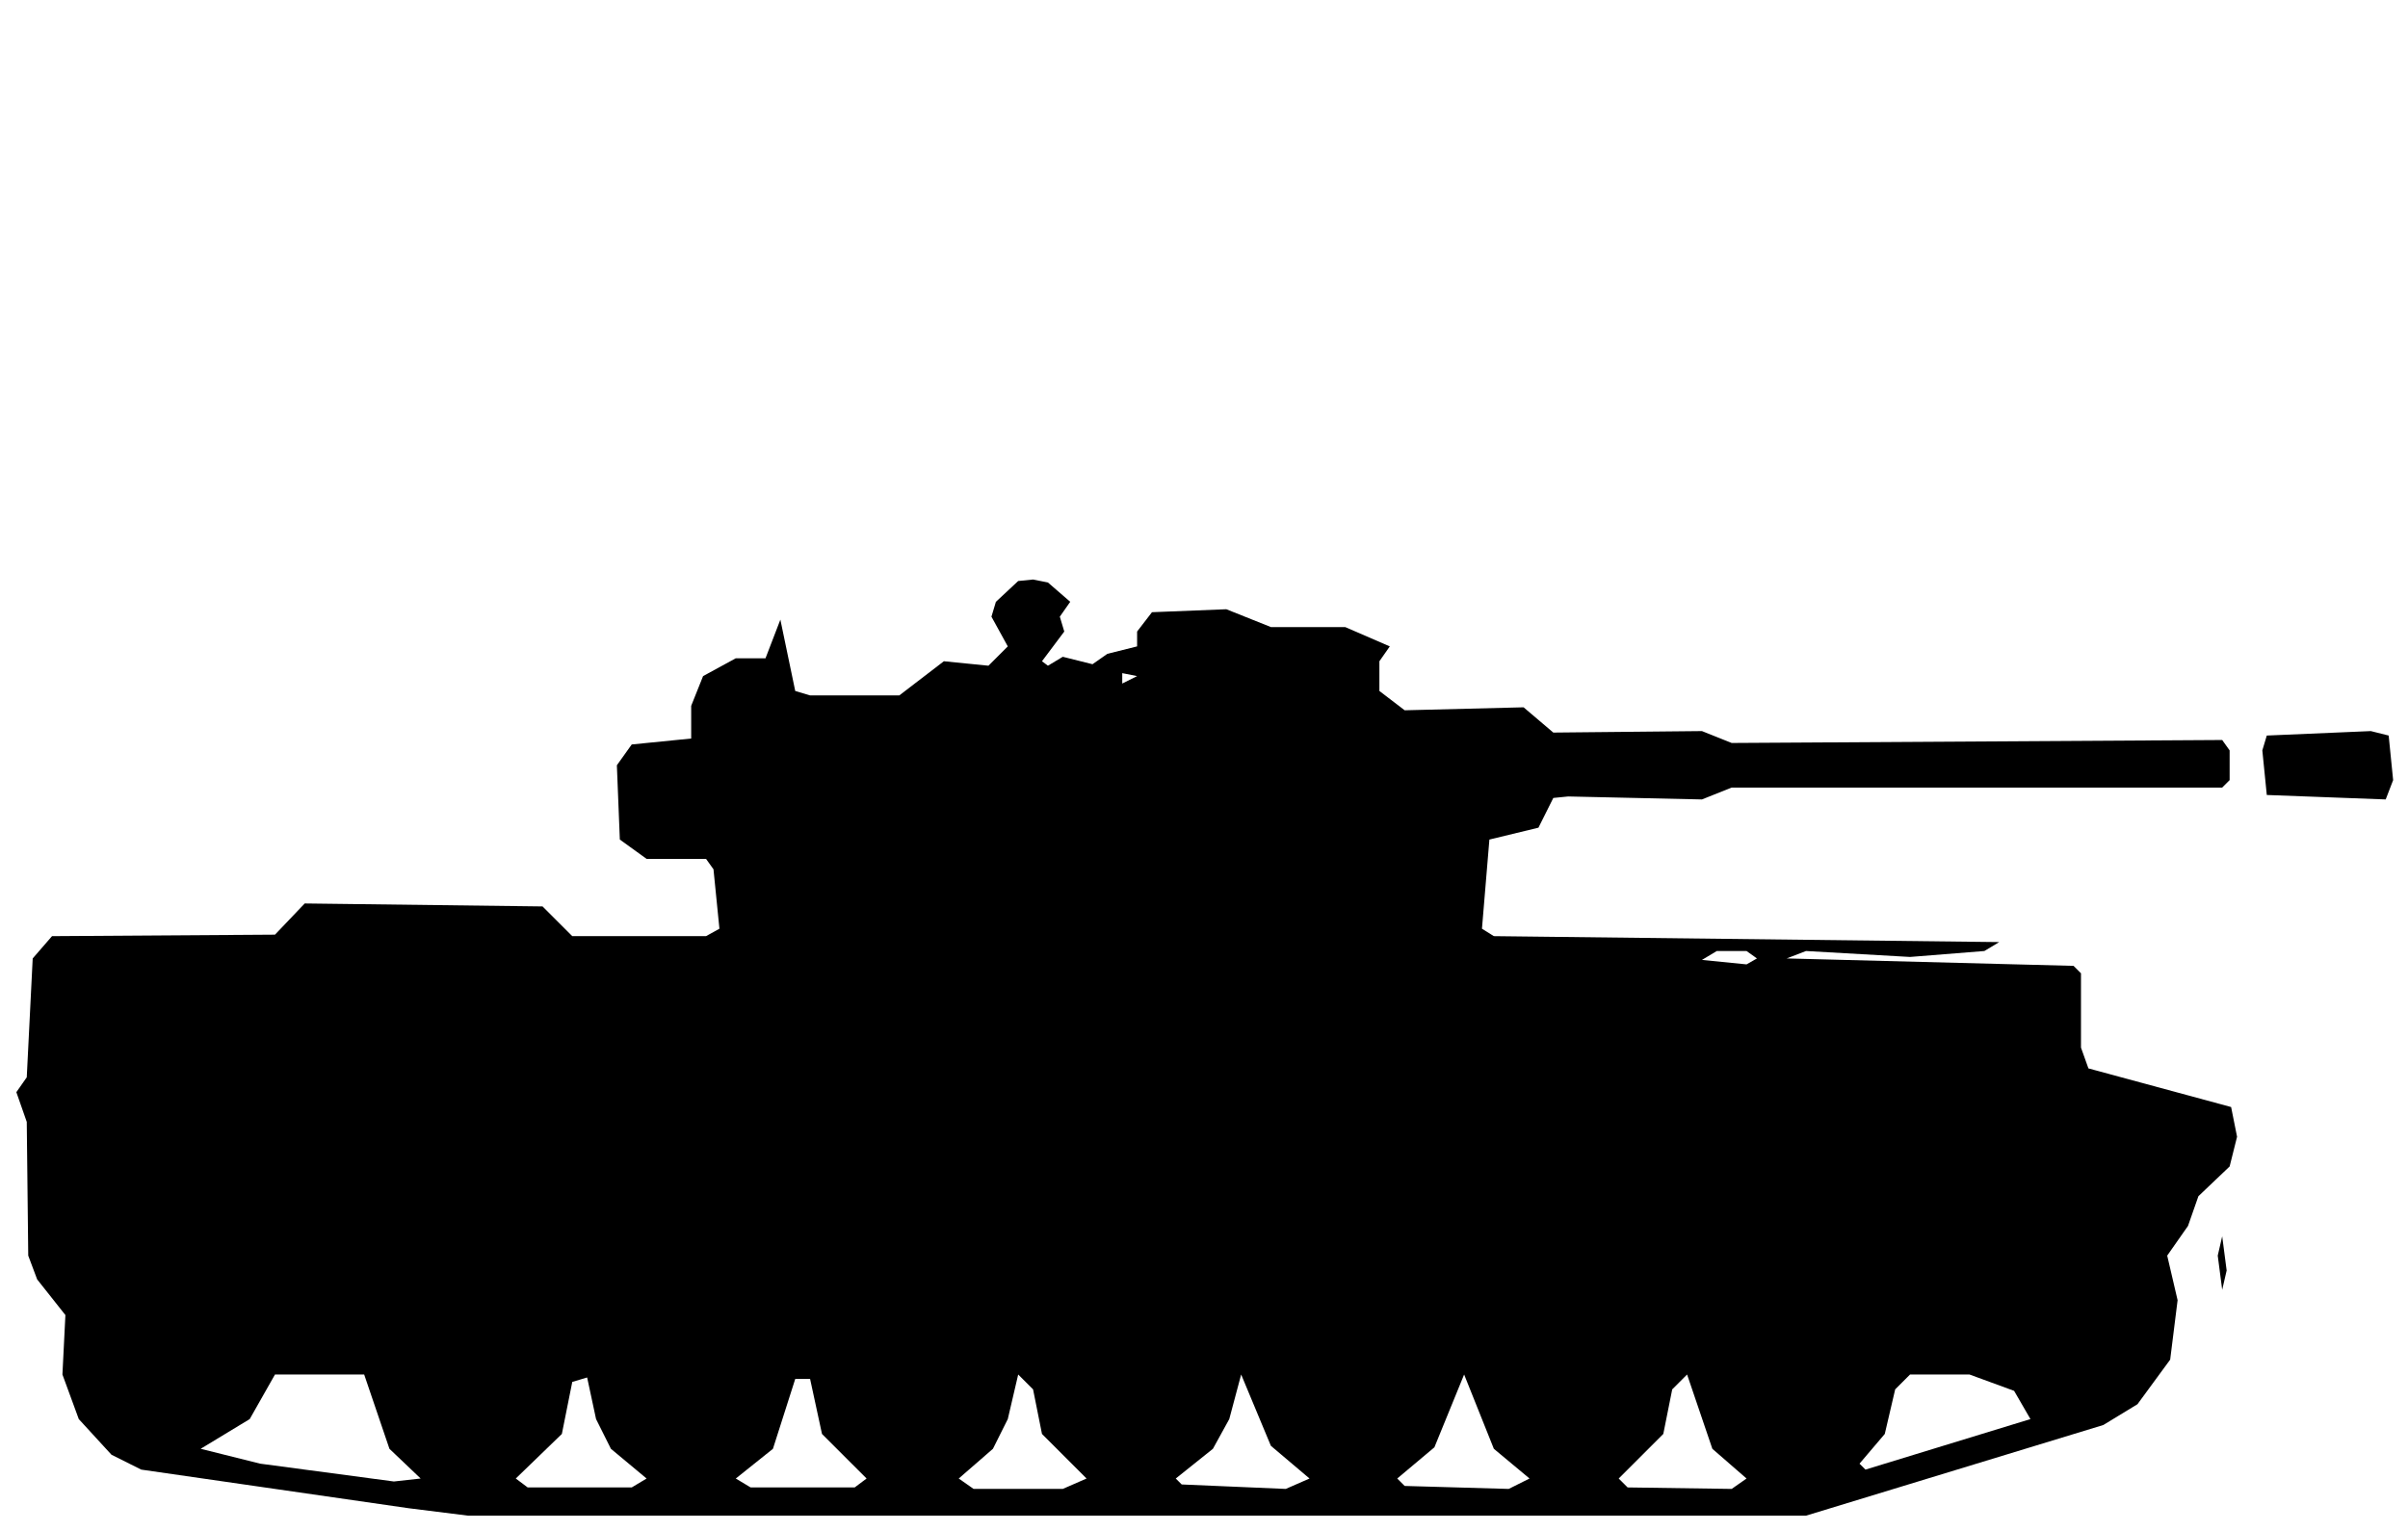
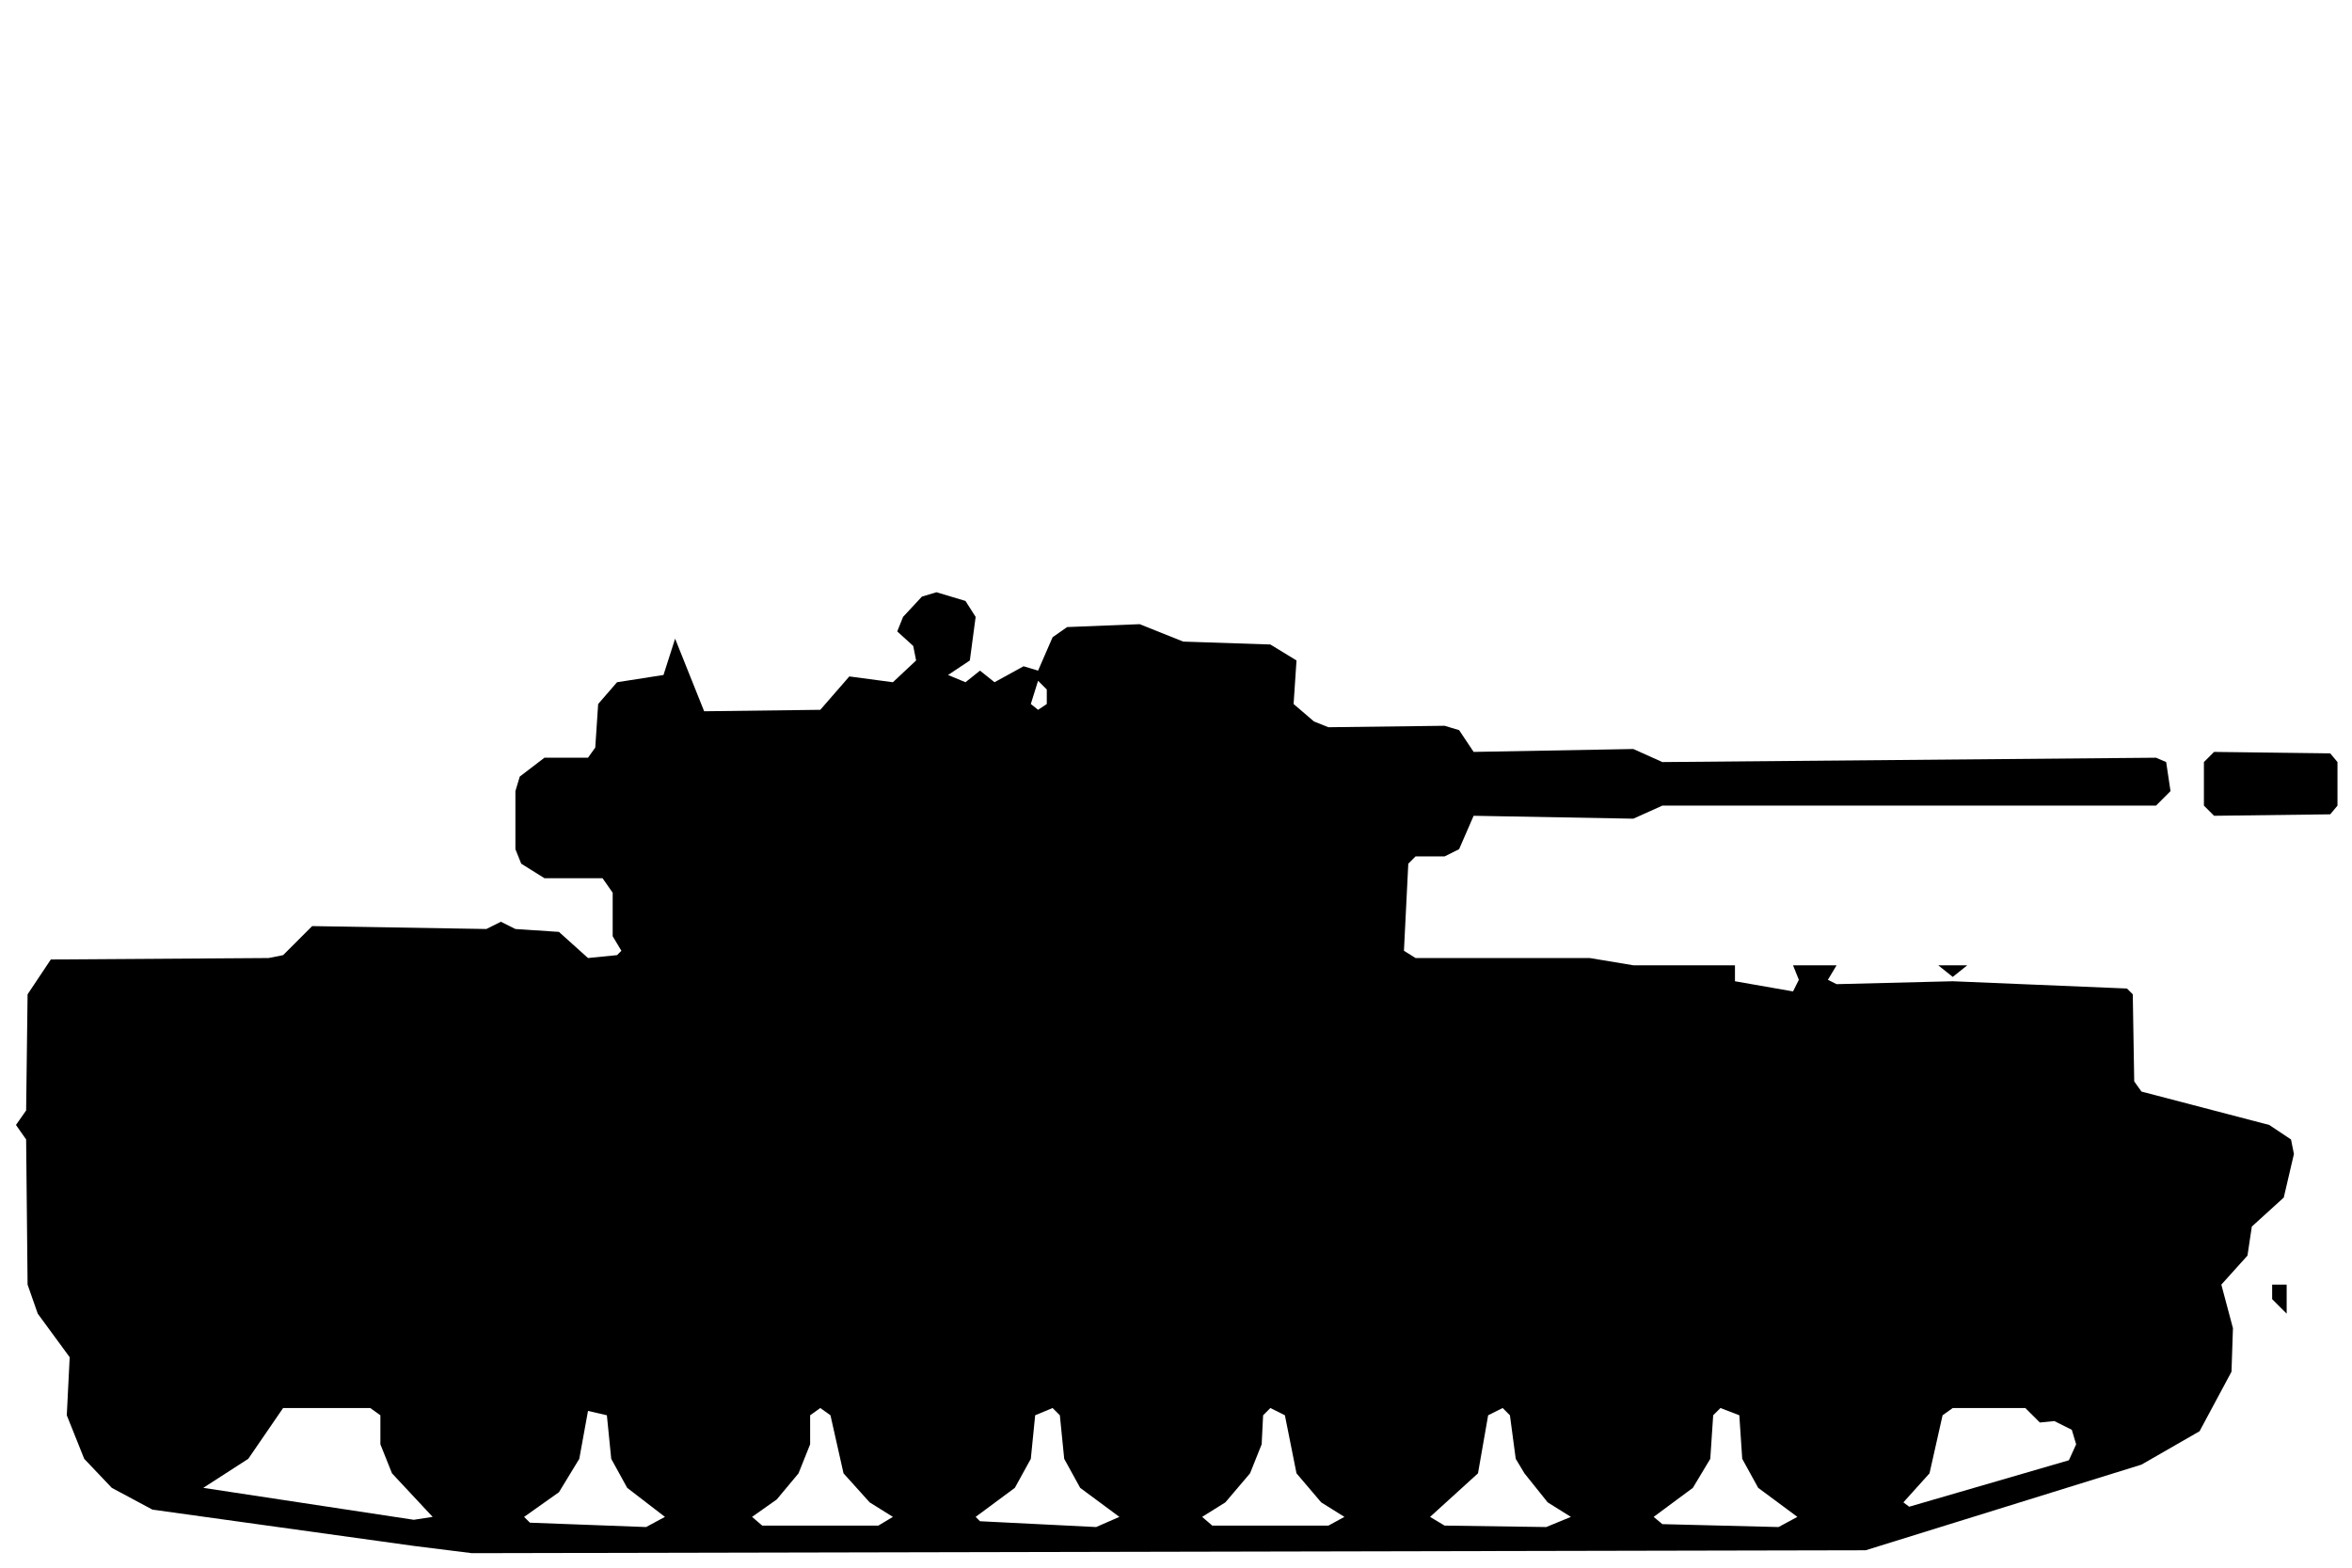
- <svg xmlns="http://www.w3.org/2000/svg" viewBox="0 0 162 103" width="162" height="103" fill="currentColor" fill-rule="evenodd">
-   <path d="M27.5 101.5L31.5 102L121.5 102L141.5 95.9L143.8 94.5L146 91.5L146.5 87.5L145.8 84.5L147.2 82.5L147.9 80.5L150 78.5L150.5 76.5L150.1 74.5L140.5 71.9L140 70.5L140 65.5L139.5 65L120.2 64.5L121.5 64L128.5 64.4L133.5 64L134.5 63.4L100.5 63L99.7 62.5L100.2 56.5L103.5 55.7L104.5 53.7L105.5 53.6L114.5 53.8L116.5 53L149.5 53L150 52.5L150 50.5L149.5 49.8L116.5 50L114.5 49.2L104.5 49.3L102.5 47.6L94.5 47.8L92.8 46.5L92.8 44.5L93.5 43.5L90.5 42.2L85.5 42.2L82.5 41L77.5 41.2L76.5 42.5L76.5 43.5L74.5 44L73.5 44.7L71.5 44.2L70.5 44.8L70.1 44.5L71.6 42.5L71.3 41.5L72 40.5L70.5 39.2L69.5 39L68.5 39.1L67 40.5L66.7 41.5L67.8 43.5L66.5 44.8L63.5 44.5L60.5 46.8L54.5 46.8L53.5 46.5L52.5 41.7L51.5 44.3L49.5 44.3L47.3 45.5L46.5 47.5L46.5 49.7L42.5 50.1L41.5 51.5L41.7 56.5L43.5 57.8L47.5 57.8L48 58.5L48.4 62.5L47.5 63L38.5 63L36.5 61L20.5 60.8L18.5 62.9L3.5 63L2.2 64.5L1.8 72.5L1.1 73.5L1.8 75.5L1.9 84.5L2.5 86.1L4.4 88.5L4.2 92.5L5.3 95.5L7.5 97.9L9.5 98.9ZM26.5 99.7L17.5 98.5L13.5 97.5L16.8 95.5L18.5 92.5L24.5 92.5L26.2 97.5L28.3 99.5ZM35.5 100.1L34.7 99.5L37.8 96.5L38.5 93L39.5 92.7L40.1 95.5L41.1 97.5L43.5 99.5L42.5 100.1ZM50.5 100.1L49.5 99.5L52 97.5L53.5 92.8L54.5 92.8L55.3 96.5L58.3 99.5L57.5 100.1ZM65.5 100.2L64.5 99.5L66.8 97.5L67.8 95.5L68.5 92.5L69.5 93.5L70.1 96.5L73.1 99.5L71.5 100.2ZM79.5 99.9L79.1 99.5L81.6 97.5L82.7 95.5L83.5 92.5L85.5 97.3L88.1 99.5L86.5 100.2ZM94.5 100L94 99.5L96.5 97.4L98.5 92.5L100.5 97.5L102.9 99.5L101.5 100.2ZM109.5 100.1L108.9 99.5L111.9 96.5L112.5 93.5L113.5 92.5L115.2 97.5L117.5 99.5L116.5 100.2ZM125.5 98.9L125.1 98.5L126.8 96.5L127.5 93.5L128.5 92.5L132.5 92.5L135.5 93.6L136.6 95.5ZM149.5 86.8L149.8 85.5L149.5 83.2L149.2 84.5ZM114.5 64.6L115.5 64L117.5 64L118.2 64.5L117.5 64.9ZM152.5 53.5L160.5 53.8L161 52.5L160.7 49.5L159.5 49.2L152.5 49.5L152.2 50.5ZM75.5 46L75.5 45.3L76.5 45.5Z" />
+ <svg xmlns="http://www.w3.org/2000/svg" viewBox="0 0 162 108" width="162" height="108" fill="currentColor" fill-rule="evenodd">
+   <path d="M28.5 106.5L32.5 107L128.5 106.8L147.5 100.9L151.5 98.6L153.7 94.5L153.8 91.5L153 88.5L154.8 86.5L155.1 84.5L157.3 82.5L158 79.5L157.8 78.5L156.3 77.5L147.5 75.2L147 74.5L146.9 68.5L146.5 68.1L134.5 67.6L126.5 67.8L125.9 67.5L126.5 66.5L133.5 66.5L134.5 67.3L135.5 66.5L140.5 66.5L112.5 66.5L109.5 66L97.5 66L96.7 65.5L97 59.5L97.5 59L99.5 59L100.5 58.5L101.5 56.2L112.5 56.4L114.5 55.5L148.5 55.5L149.5 54.5L149.2 52.5L148.5 52.2L114.5 52.5L112.5 51.6L101.5 51.8L100.5 50.3L99.5 50L91.5 50.1L90.5 49.7L89.1 48.5L89.3 45.5L87.5 44.4L81.5 44.2L78.5 43L73.5 43.2L72.5 43.9L71.5 46.2L70.5 45.9L68.5 47L67.5 46.2L66.5 47L65.3 46.5L66.8 45.5L67.2 42.5L66.5 41.4L64.5 40.8L63.5 41.1L62.2 42.5L61.8 43.5L62.9 44.5L63.1 45.5L61.5 47L58.5 46.6L56.5 48.9L48.5 49L46.5 44L45.7 46.5L42.5 47L41.2 48.5L41 51.5L40.5 52.2L37.5 52.2L35.8 53.5L35.5 54.5L35.5 58.5L35.9 59.5L37.5 60.5L41.5 60.5L42.2 61.5L42.2 64.5L42.8 65.5L42.5 65.8L40.5 66L38.5 64.2L35.5 64L34.5 63.5L33.5 64L21.5 63.8L19.5 65.8L18.5 66L3.5 66.1L1.9 68.5L1.8 76.5L1.1 77.5L1.8 78.5L1.9 88.5L2.6 90.5L4.8 93.5L4.6 97.5L5.8 100.5L7.7 102.5L10.5 104ZM28.5 104.7L14 102.5L17.1 100.5L19.5 97L25.5 97L26.2 97.5L26.2 99.5L27 101.5L29.8 104.5ZM36.5 104.9L36.1 104.5L38.5 102.8L39.9 100.5L40.5 97.2L41.8 97.5L42.1 100.5L43.2 102.5L45.8 104.5L44.5 105.2ZM52.5 105.1L51.8 104.5L53.5 103.3L55 101.5L55.8 99.5L55.8 97.5L56.5 97L57.2 97.5L58.1 101.5L59.9 103.5L61.5 104.5L60.5 105.1ZM67.5 104.8L67.2 104.5L69.9 102.5L71 100.5L71.3 97.5L72.5 97L73 97.5L73.3 100.5L74.4 102.5L77.1 104.5L75.5 105.2ZM83.5 105.1L82.8 104.5L84.4 103.5L86.1 101.5L86.9 99.5L87 97.5L87.5 97L88.5 97.5L89.3 101.5L91 103.5L92.6 104.5L91.5 105.1ZM99.5 105.1L98.5 104.5L101.8 101.5L102.5 97.5L103.5 97L104 97.5L104.4 100.5L105 101.5L106.6 103.5L108.2 104.5L106.5 105.2ZM114.5 105L113.9 104.5L116.6 102.5L117.8 100.5L118 97.5L118.5 97L119.8 97.5L120 100.5L121.1 102.5L123.8 104.5L122.5 105.2ZM131.5 103.8L131.1 103.5L132.9 101.5L133.8 97.5L134.5 97L139.5 97L140.5 98L141.5 97.9L142.7 98.5L143 99.5L142.5 100.6ZM157.5 90.5L157.5 88.5L156.5 88.5L156.5 89.5ZM119.5 67.6L119.5 66.5L123.5 66.5L123.9 67.5L123.5 68.3ZM152.5 56.2L160.5 56.1L161 55.5L161 52.5L160.5 51.9L152.5 51.8L151.8 52.5L151.8 55.5ZM71.5 48.9L71 48.5L71.5 46.9L72.1 47.5L72.1 48.5Z" />
</svg>
